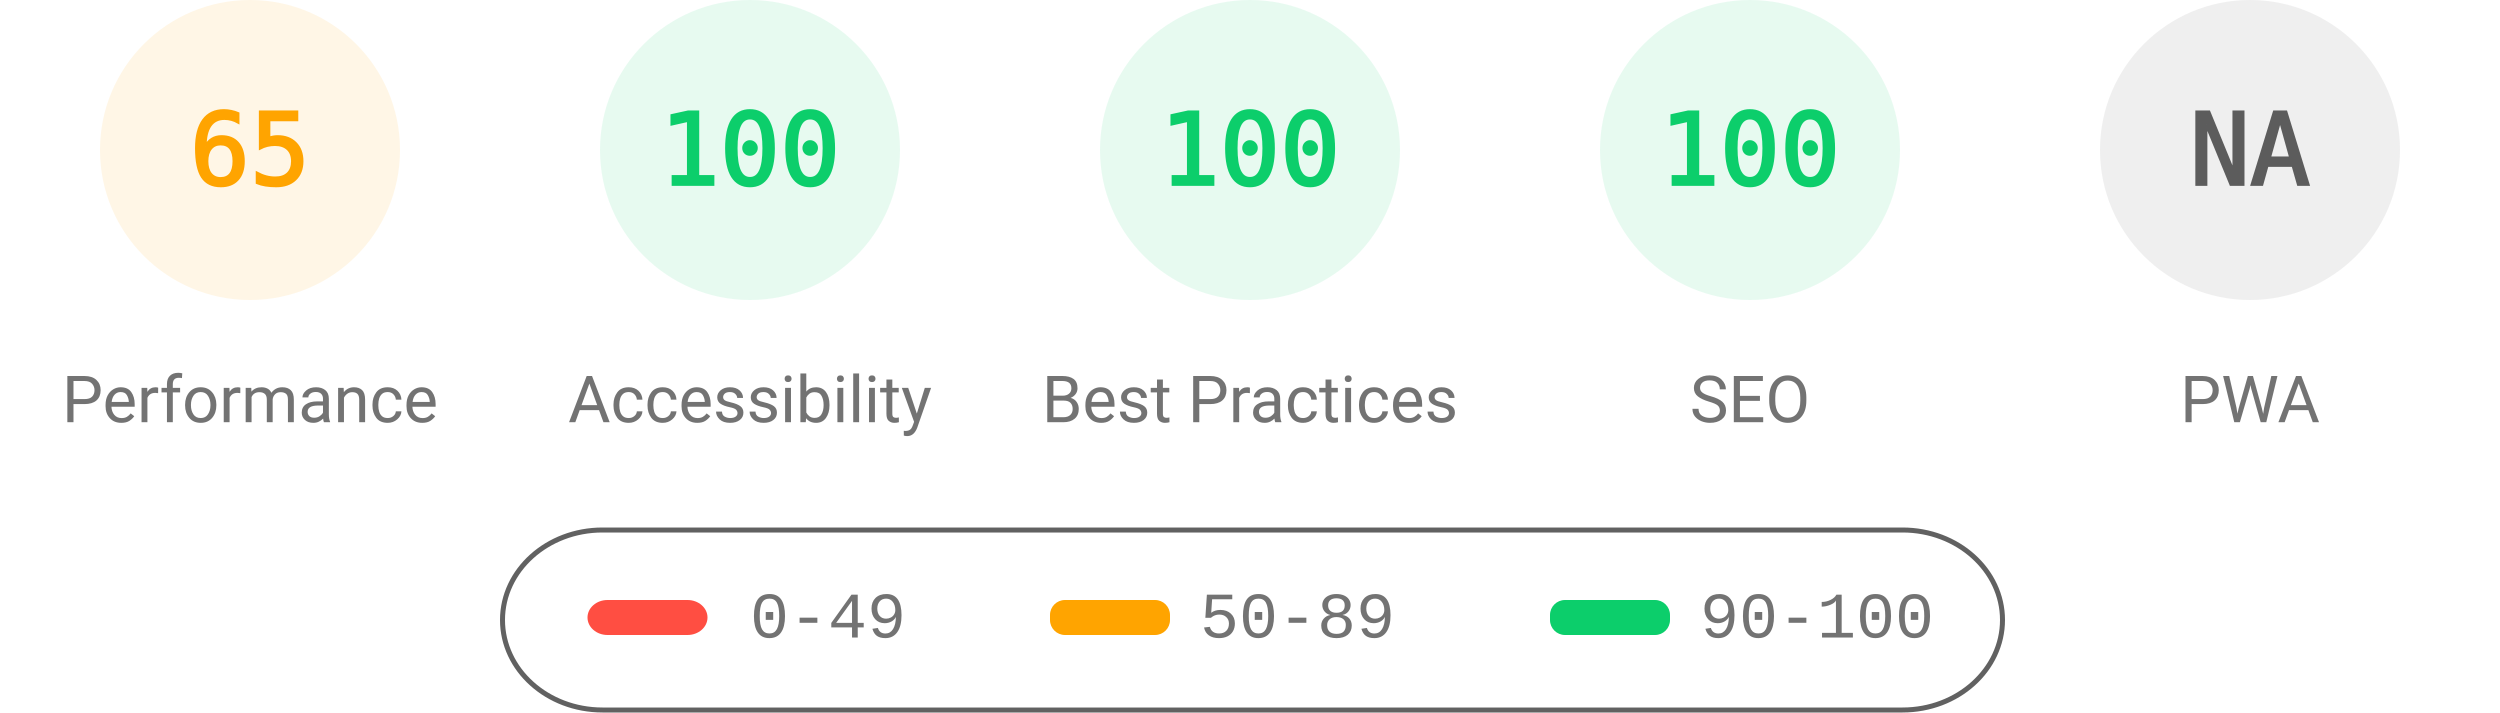
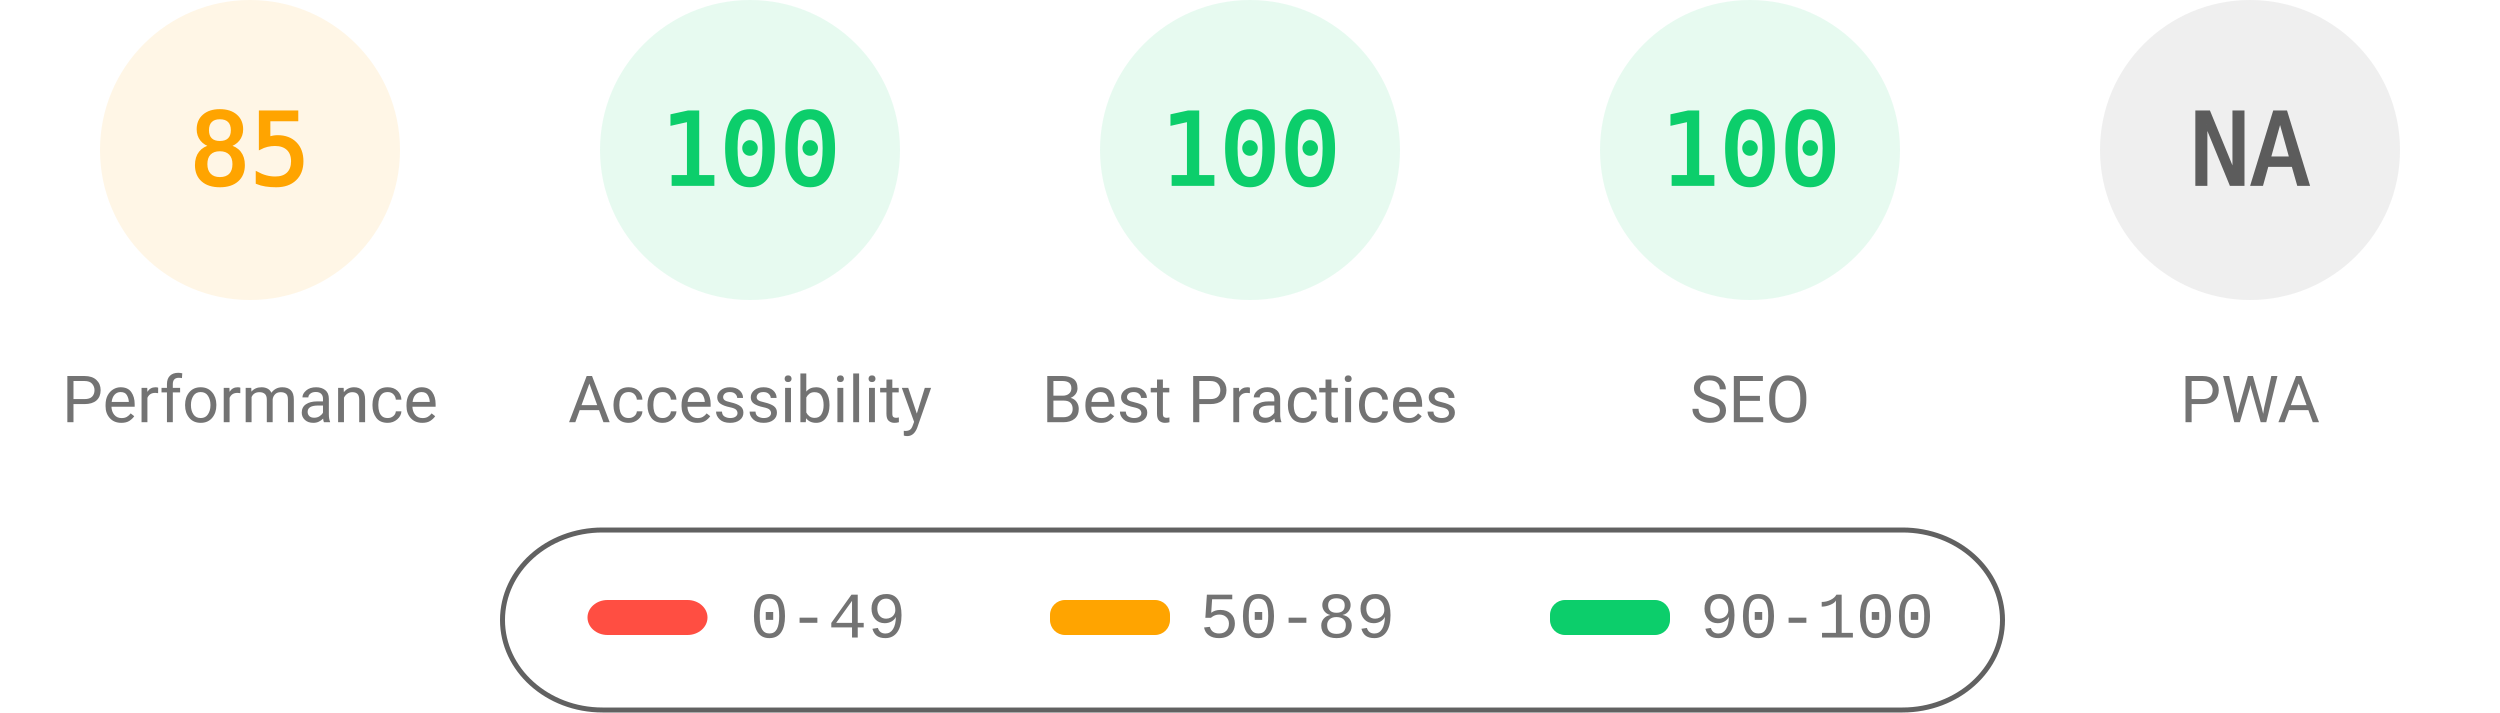
<svg xmlns="http://www.w3.org/2000/svg" fill="none" width="1000" height="285">
  <style>.gauge-base{opacity:.1}.gauge-arc{fill:none;animation-delay:250ms;stroke-linecap:round;transform:rotate(-90deg);transform-origin:100px 60px;animation:load-gauge 1s ease forwards}.guage-text{font-size:40px;font-family:monospace;text-align:center}.guage-red{color:#ff4e42;fill:#ff4e42;stroke:#ff4e42}.guage-orange{color:#ffa400;fill:#ffa400;stroke:#ffa400}.guage-green{color:#0cce6b;fill:#0cce6b;stroke:#0cce6b}.guage-undefined{color:#5c5c5c;fill:#5c5c5c;stroke:#5c5c5c}.guage-title{color:#737373;fill:#737373;stroke:none;font-size:26px;line-height:26px;font-family:Roboto,Halvetica,Arial,sans-serif}@keyframes load-gauge{from{stroke-dasharray:0 352.858}}</style>
  <svg class="guage-div guage-perf guage-orange" viewBox="0 0 200 200" width="200" height="200">
    <circle class="gauge-base" r="56" cx="100" cy="60" stroke-width="8" />
-     <circle class="gauge-arc guage-arc-1" r="56" cx="100" cy="60" stroke-width="8" style="stroke-dasharray:228.708,351.858" />
-     <text class="guage-text" x="100" y="60" alignment-baseline="central" dominant-baseline="central" text-anchor="middle">65</text>
+     <circle class="gauge-arc guage-arc-1" r="56" cx="100" cy="60" stroke-width="8" style="stroke-dasharray:299.079,351.858" />
+     <text class="guage-text" x="100" y="60" alignment-baseline="central" dominant-baseline="central" text-anchor="middle">85</text>
    <text class="guage-title" x="100" y="160" alignment-baseline="central" dominant-baseline="central" text-anchor="middle">Performance</text>
  </svg>
  <svg class="guage-div guage-acc guage-green" viewBox="0 0 200 200" width="200" height="200" x="200">
    <circle class="gauge-base" r="56" cx="100" cy="60" stroke-width="8" />
    <circle class="gauge-arc guage-arc-2" r="56" cx="100" cy="60" stroke-width="8" style="stroke-dasharray:351.858,351.858" />
    <text class="guage-text" x="100" y="60" alignment-baseline="central" dominant-baseline="central" text-anchor="middle">100</text>
    <text class="guage-title" x="100" y="160" alignment-baseline="central" dominant-baseline="central" text-anchor="middle">Accessibility</text>
  </svg>
  <svg class="guage-div guage-best guage-green" viewBox="0 0 200 200" width="200" height="200" x="400">
    <circle class="gauge-base" r="56" cx="100" cy="60" stroke-width="8" />
    <circle class="gauge-arc guage-arc-3" r="56" cx="100" cy="60" stroke-width="8" style="stroke-dasharray:351.858,351.858" />
    <text class="guage-text" x="100" y="60" alignment-baseline="central" dominant-baseline="central" text-anchor="middle">100</text>
    <text class="guage-title" x="100" y="160" alignment-baseline="central" dominant-baseline="central" text-anchor="middle">Best Practices</text>
  </svg>
  <svg class="guage-div guage-seo guage-green" viewBox="0 0 200 200" width="200" height="200" x="600">
    <circle class="gauge-base" r="56" cx="100" cy="60" stroke-width="8" />
    <circle class="gauge-arc guage-arc-4" r="56" cx="100" cy="60" stroke-width="8" style="stroke-dasharray:351.858,351.858" />
    <text class="guage-text" x="100" y="60" alignment-baseline="central" dominant-baseline="central" text-anchor="middle">100</text>
    <text class="guage-title" x="100" y="160" alignment-baseline="central" dominant-baseline="central" text-anchor="middle">SEO</text>
  </svg>
  <svg class="guage-div guage-pwa guage-undefined" viewBox="0 0 200 200" width="200" height="200" x="800">
    <circle class="gauge-base" r="56" cx="100" cy="60" stroke-width="8" />
    <circle class="gauge-arc guage-arc-4" r="56" cx="100" cy="60" stroke-width="8" style="stroke-dasharray:351.858,351.858" />
    <text class="guage-text" x="100" y="60" alignment-baseline="central" dominant-baseline="central" text-anchor="middle">NA</text>
    <text class="guage-title" x="100" y="160" alignment-baseline="central" dominant-baseline="central" text-anchor="middle">PWA</text>
  </svg>
  <svg width="604" height="76" x="200" y="210">
    <path fill="none" id="canvas_background" d="M-1-1h604v80H-1z" />
    <rect fill-opacity="0" stroke="#616161" stroke-width="2" rx="40" id="svg_2" height="72" width="600" y="2" x="1" fill="#000" />
    <rect stroke="#000" rx="8" id="svg_3" height="14" width="48" y="30" x="35" stroke-opacity="null" stroke-width="0" fill="#ff4e42" />
    <rect stroke="#000" rx="6" id="svg_4" height="14" width="48" y="30" x="220" stroke-opacity="null" stroke-width="0" fill="#ffa400" />
    <rect stroke="#000" rx="6" id="svg_5" height="14" width="48" y="30" x="420" stroke-opacity="null" stroke-width="0" fill="#0cce6b" />
    <text xml:space="preserve" text-anchor="start" font-family="'Courier New', Courier, monospace" font-size="26" id="svg_6" y="45" x="100" stroke-opacity="null" stroke-width="0" stroke="#000" fill="#737373">0-49</text>
    <text xml:space="preserve" text-anchor="start" font-family="'Courier New', Courier, monospace" font-size="26" id="svg_7" y="45" x="280" stroke-opacity="null" stroke-width="0" stroke="#000" fill="#737373">50-89</text>
    <text xml:space="preserve" text-anchor="start" font-family="'Courier New', Courier, monospace" font-size="26" id="svg_8" y="45" x="480" stroke-opacity="null" stroke-width="0" stroke="#000" fill="#737373">90-100</text>
  </svg>
</svg>
